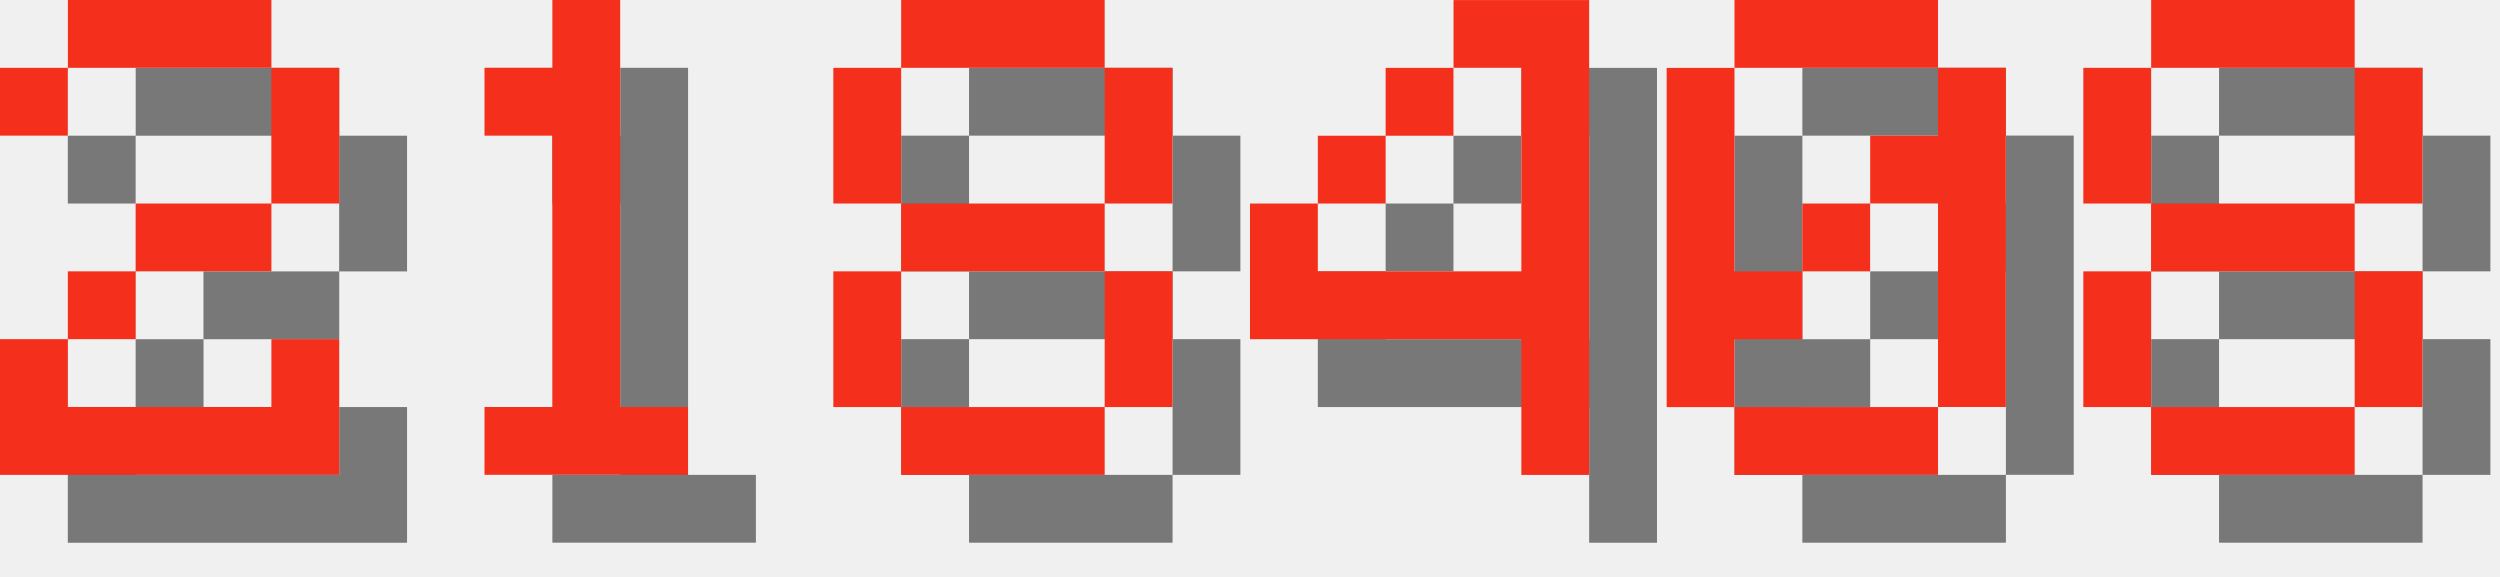
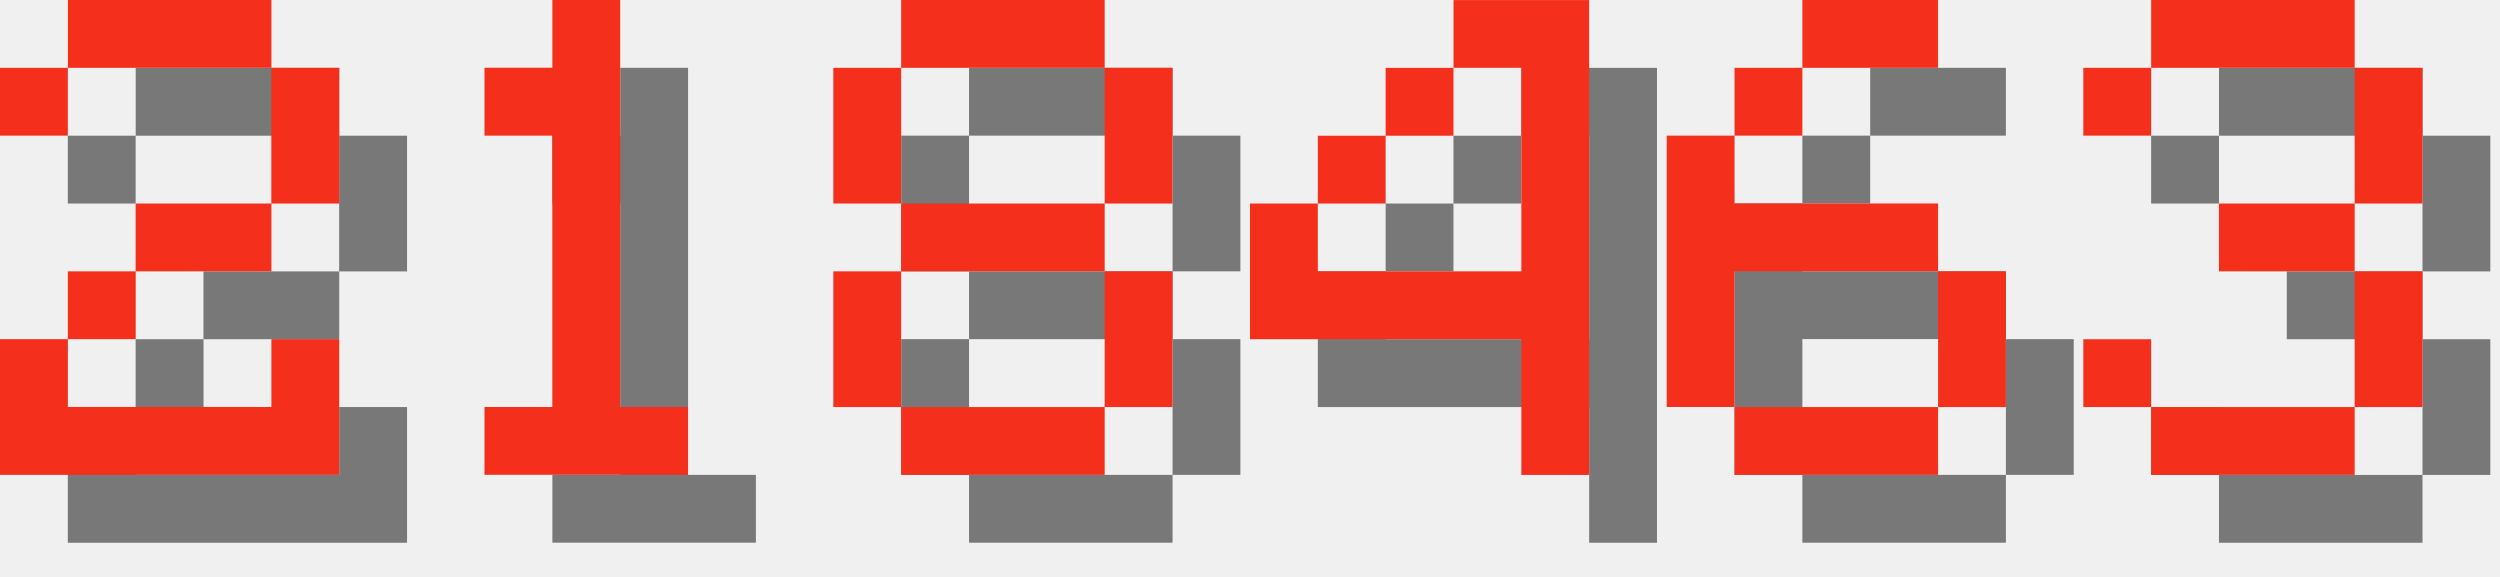
<svg xmlns="http://www.w3.org/2000/svg" version="1.1" width="156.0" height="36">
  <style>
        .text-foreground {
            fill: #F4301C;
        }
        .text-shadow {
            fill: #000000;
            fill-opacity: 0.5;
        }
    </style>
  <g class="digit" id="digit_2" transform="translate(0.0, 0), scale(4)">
    <path id="digit_2_shadow" class="text-shadow" d="m1.058 2.117v1.058h1.058v-1.058h3.175v2.117h-2.117v1.058h-1.058v1.058h-1.058v2.117h5.292v-2.117h-1.058v1.058h-3.175v-1.058h1.058v-1.058h2.117v-1.058h1.058v-2.117h-1.058v-1.058h-3.175v1.058h-1.058z" fill-opacity=".5" style="paint-order:stroke fill markers" />
    <path id="digit_2_fg" class="text-foreground" d="m0 1.058v1.058h1.058v-1.058h3.175v2.117h-2.117v1.058h-1.058v1.058h-1.058v2.117h5.292v-2.117h-1.058v1.058h-3.175v-1.058h1.058v-1.058h2.117v-1.058h1.058v-2.117h-1.058v-1.058h-3.175v1.058h-1.058z" fill="#fff" style="paint-order:stroke fill markers" />
  </g>
  <g class="digit" id="digit_1" transform="translate(26.0, 0), scale(4)">
    <path id="digit_1_shadow" class="text-shadow" d="m2.117 2.117v1.058h1.058v4.233h-1.058v1.058h3.175v-1.058h-1.058v-6.35h-1.058v1.058h-1.058z" fill-opacity=".5" style="paint-order:stroke fill markers" />
    <path id="digit_1_fg" class="text-foreground" d="m1.058 1.058v1.058h1.058v4.233h-1.058v1.058h3.175v-1.058h-1.058v-6.35h-1.058v1.058h-1.058z" fill="#fff" style="paint-order:stroke fill markers" />
  </g>
  <g class="digit" id="digit_8" transform="translate(52.0, 0), scale(4)">
    <path id="digit_8_shadow" class="text-shadow" d="m2.117 1.058v1.058h3.175v-1.058h-3.175zm3.175 1.058v2.117h1.058v-2.117h-1.058zm0 2.117h-3.175v1.058h3.175v-1.058zm0 1.058v2.117h1.058v-2.117h-1.058zm0 2.117h-3.175v1.058h3.175v-1.058zm-3.175 0v-2.117h-1.058v2.117h1.058zm0-3.175v-2.117h-1.058v2.117h1.058z" fill-opacity=".5" style="paint-order:stroke fill markers" />
    <path id="digit_8_fg" class="text-foreground" d="m1.058 0v1.058h3.175v-1.058h-3.175zm3.175 1.058v2.117h1.058v-2.117h-1.058zm0 2.117h-3.175v1.058h3.175v-1.058zm0 1.058v2.117h1.058v-2.117h-1.058zm0 2.117h-3.175v1.058h3.175v-1.058zm-3.175 0v-2.117h-1.058v2.117h1.058zm0-3.175v-2.117h-1.058v2.117h1.058z" fill="#fff" style="paint-order:stroke fill markers" />
  </g>
  <g class="digit" id="digit_4" transform="translate(78.0, 0), scale(4)">
    <path id="digit_4_shadow" class="text-shadow" d="m4.233 1.058v1.058h1.058v3.175h-3.175v-1.058h-1.058v2.117h4.233v2.117h1.058v-7.408h-2.117zm-2.117 3.175h1.058v-1.058h-1.058v1.058zm1.058-1.058h1.058v-1.058h-1.058v1.058z" fill-opacity=".5" style="paint-order:stroke fill markers" />
    <path id="digit_4_fg" class="text-foreground" d="m3.175 0v1.058h1.058v3.175h-3.175v-1.058h-1.058v2.117h4.233v2.117h1.058v-7.408h-2.117zm-2.117 3.175h1.058v-1.058h-1.058v1.058zm1.058-1.058h1.058v-1.058h-1.058v1.058z" fill="#fff" style="paint-order:stroke fill markers" />
  </g>
-   <g class="digit" id="digit_0" transform="translate(104.0, 0), scale(4)">
-     <path id="digit_0_shadow" class="text-shadow" d="m2.117 1.058v1.058h3.175v-1.058h-3.175zm3.175 1.058v1.058h-1.058v1.058h1.058v3.175h1.058v-5.292h-1.058zm0 5.292h-3.175v1.058h3.175v-1.058zm-3.175 0v-1.058h1.058v-1.058h-1.058v-3.175h-1.058v5.292h1.058zm1.058-2.117h1.058v-1.058h-1.058v1.058z" fill-opacity=".5" style="paint-order:stroke fill markers" />
-     <path id="digit_0_fg" class="text-foreground" d="m1.058 0v1.058h3.175v-1.058h-3.175zm3.175 1.058v1.058h-1.058v1.058h1.058v3.175h1.058v-5.292h-1.058zm0 5.292h-3.175v1.058h3.175v-1.058zm-3.175 0v-1.058h1.058v-1.058h-1.058v-3.175h-1.058v5.292h1.058zm1.058-2.117h1.058v-1.058h-1.058v1.058z" fill="#fff" style="paint-order:stroke fill markers" />
+   <g class="digit" id="digit_6" transform="translate(104.0, 0), scale(4)">
+     <path id="digit_6_shadow" class="text-shadow" d="m3.175 1.058v1.058h2.117v-1.058h-2.117zm0 1.058h-1.058v1.058h1.058v-1.058zm-1.058 1.058h-1.058v4.233h1.058v-2.117h3.175v-1.058h-3.175v-1.058zm3.175 2.117v2.117h1.058v-2.117h-1.058zm0 2.117h-3.175v1.058h3.175v-1.058z" fill-opacity=".5" style="paint-order:stroke fill markers" />
+     <path id="digit_6_fg" class="text-foreground" d="m2.117 0v1.058h2.117v-1.058h-2.117zm0 1.058h-1.058v1.058h1.058v-1.058zm-1.058 1.058h-1.058v4.233h1.058v-2.117h3.175v-1.058h-3.175v-1.058zm3.175 2.117v2.117h1.058v-2.117h-1.058zm0 2.117h-3.175v1.058h3.175v-1.058z" fill="#fff" style="paint-order:stroke fill markers" />
  </g>
-   <g class="digit" id="digit_8" transform="translate(130.0, 0), scale(4)">
-     <path id="digit_8_shadow" class="text-shadow" d="m2.117 1.058v1.058h3.175v-1.058h-3.175zm3.175 1.058v2.117h1.058v-2.117h-1.058zm0 2.117h-3.175v1.058h3.175v-1.058zm0 1.058v2.117h1.058v-2.117h-1.058zm0 2.117h-3.175v1.058h3.175v-1.058zm-3.175 0v-2.117h-1.058v2.117h1.058zm0-3.175v-2.117h-1.058v2.117h1.058z" fill-opacity=".5" style="paint-order:stroke fill markers" />
-     <path id="digit_8_fg" class="text-foreground" d="m1.058 0v1.058h3.175v-1.058h-3.175zm3.175 1.058v2.117h1.058v-2.117h-1.058zm0 2.117h-3.175v1.058h3.175v-1.058zm0 1.058v2.117h1.058v-2.117h-1.058zm0 2.117h-3.175v1.058h3.175v-1.058zm-3.175 0v-2.117h-1.058v2.117h1.058zm0-3.175v-2.117h-1.058v2.117h1.058z" fill="#fff" style="paint-order:stroke fill markers" />
+   <g class="digit" id="digit_3" transform="translate(130.0, 0), scale(4)">
+     <path id="digit_3_shadow" class="text-shadow" d="m1.058 2.117v1.058h1.058v-1.058h3.175v2.117h-2.117v1.058h2.117v2.117h-3.175v-1.058h-1.058v1.058h1.058v1.058h3.175v-1.058h1.058v-2.117h-1.058v-1.058h1.058v-2.117h-1.058v-1.058h-3.175v1.058h-1.058z" fill-opacity=".5" style="paint-order:stroke fill markers" />
+     <path id="digit_3_fg" class="text-foreground" d="m0 1.058v1.058h1.058v-1.058h3.175v2.117h-2.117v1.058h2.117v2.117h-3.175v-1.058h-1.058v1.058h1.058v1.058h3.175v-1.058h1.058v-2.117h-1.058v-1.058h1.058v-2.117h-1.058v-1.058h-3.175v1.058h-1.058z" fill="#fff" style="paint-order:stroke fill markers" />
  </g>
</svg>
